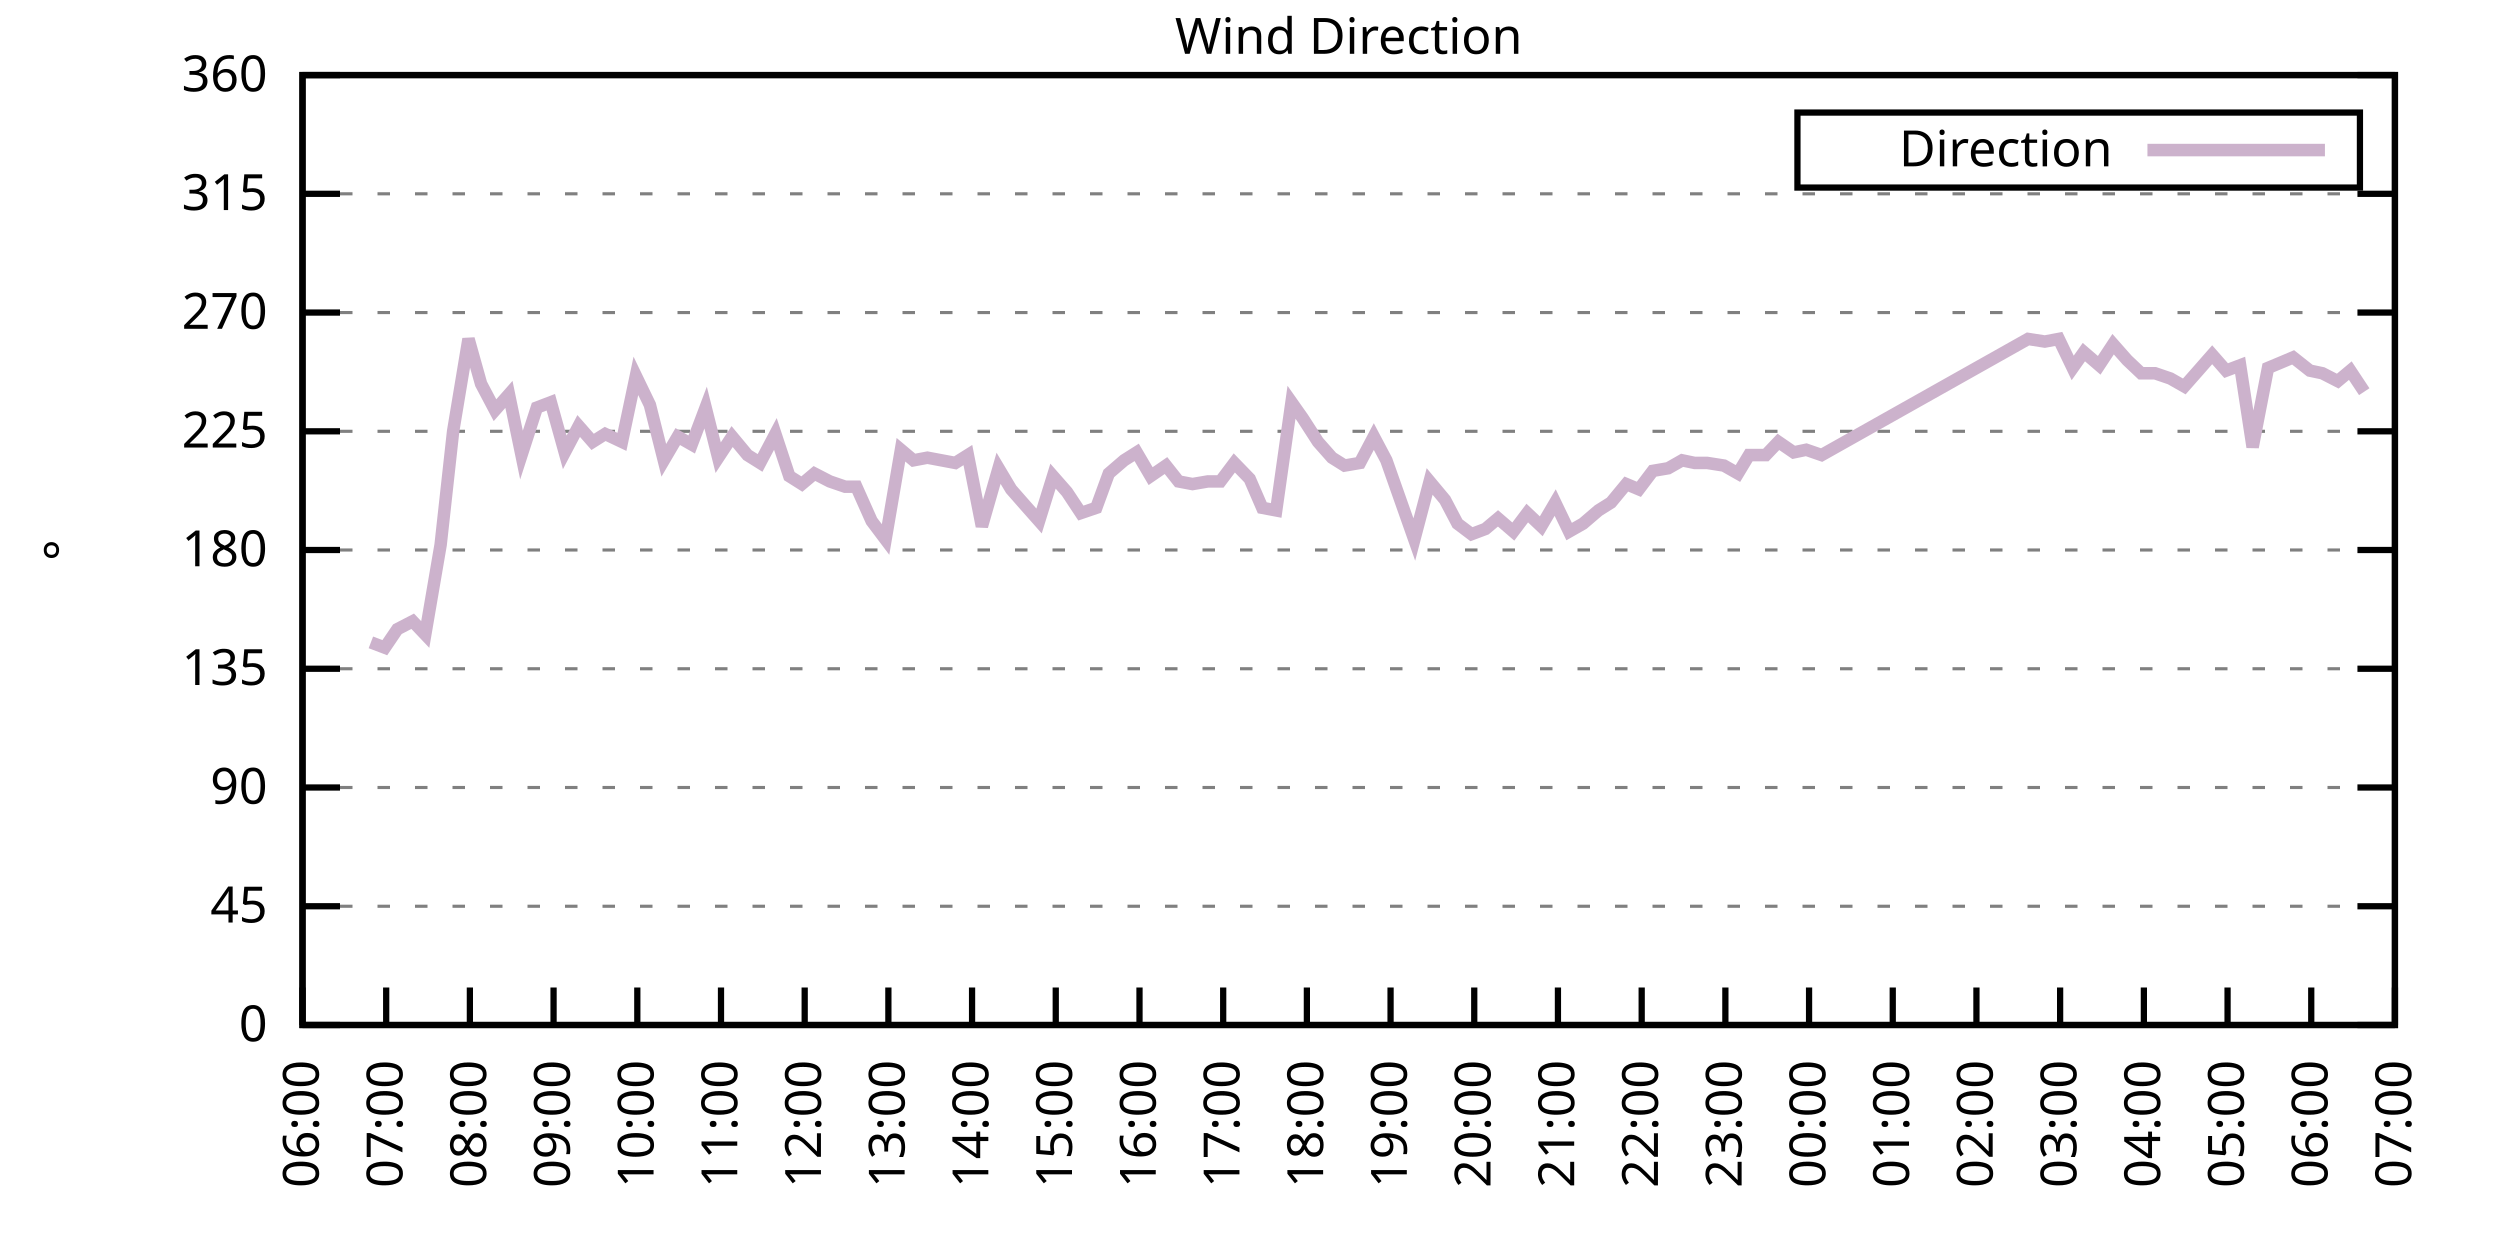
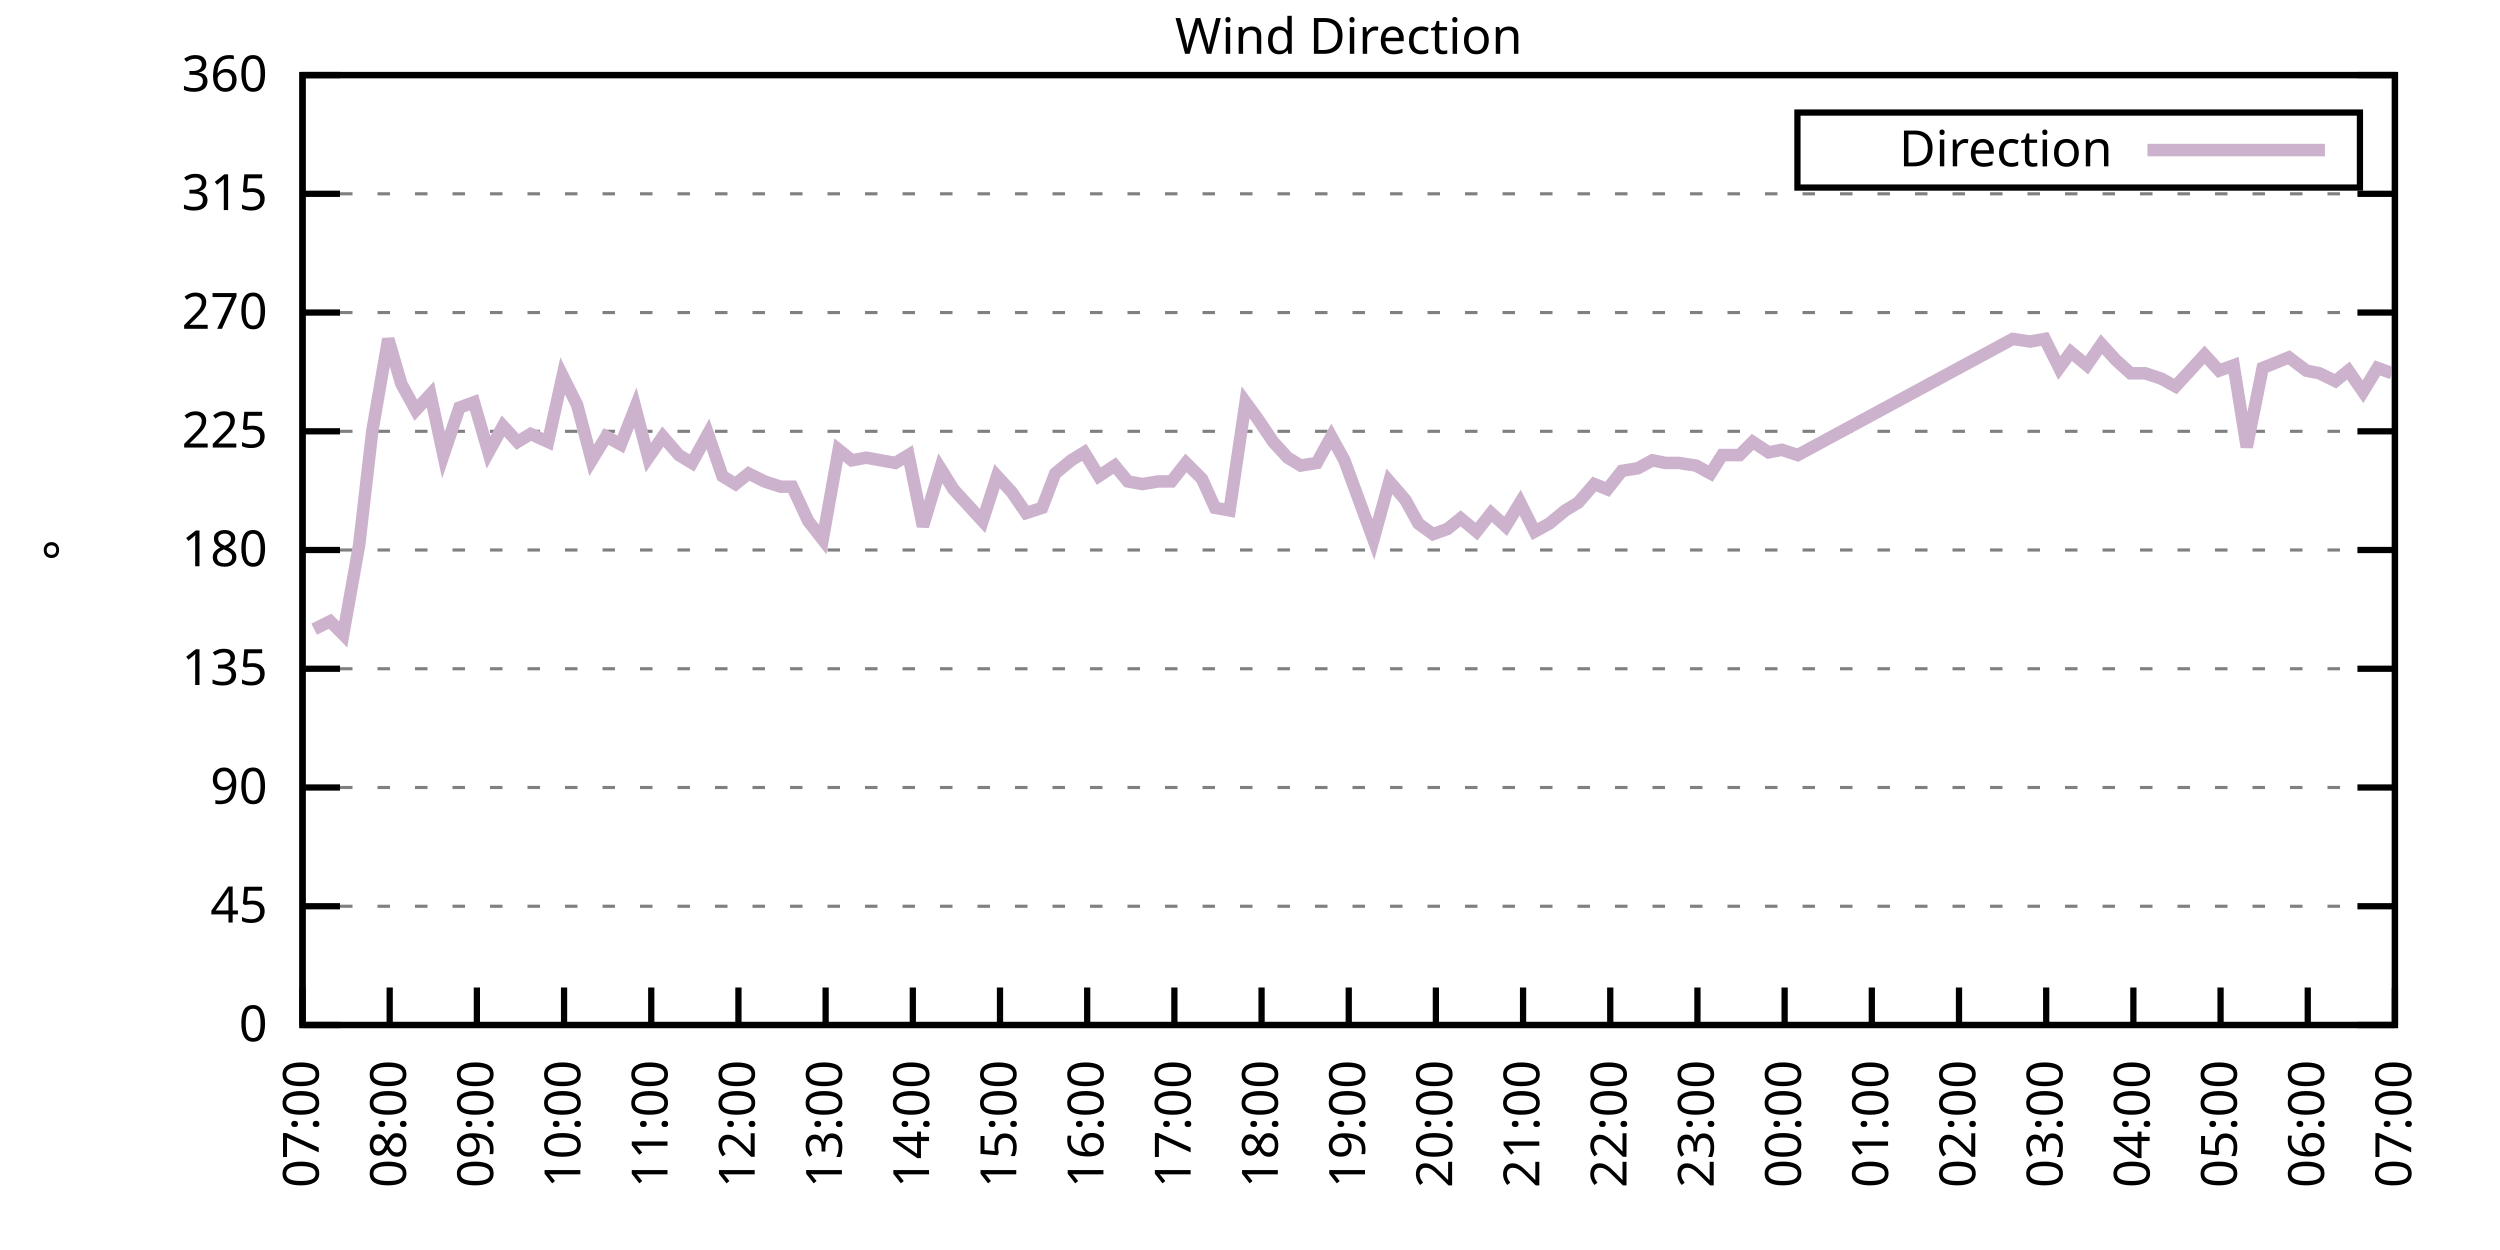
<svg xmlns="http://www.w3.org/2000/svg" xmlns:xlink="http://www.w3.org/1999/xlink" width="400" height="200" viewBox="0 0 400 200">
  <g id="gnuplot_canvas">
    <rect x="0" y="0" width="400" height="200" fill="none" />
    <defs>
      <circle id="gpDot" r="0.5" stroke-width="0.5" stroke="currentColor" />
      <path id="gpPt0" stroke-width="0.333" stroke="currentColor" d="M-1,0 h2 M0,-1 v2" />
      <path id="gpPt1" stroke-width="0.333" stroke="currentColor" d="M-1,-1 L1,1 M1,-1 L-1,1" />
      <path id="gpPt2" stroke-width="0.333" stroke="currentColor" d="M-1,0 L1,0 M0,-1 L0,1 M-1,-1 L1,1 M-1,1 L1,-1" />
      <rect id="gpPt3" stroke-width="0.333" stroke="currentColor" x="-1" y="-1" width="2" height="2" />
      <rect id="gpPt4" stroke-width="0.333" stroke="currentColor" fill="currentColor" x="-1" y="-1" width="2" height="2" />
      <circle id="gpPt5" stroke-width="0.333" stroke="currentColor" cx="0" cy="0" r="1" />
      <use xlink:href="#gpPt5" id="gpPt6" fill="currentColor" stroke="none" />
      <path id="gpPt7" stroke-width="0.333" stroke="currentColor" d="M0,-1.33 L-1.33,0.67 L1.33,0.67 z" />
      <use xlink:href="#gpPt7" id="gpPt8" fill="currentColor" stroke="none" />
      <use xlink:href="#gpPt7" id="gpPt9" stroke="currentColor" transform="rotate(180)" />
      <use xlink:href="#gpPt9" id="gpPt10" fill="currentColor" stroke="none" />
      <use xlink:href="#gpPt3" id="gpPt11" stroke="currentColor" transform="rotate(45)" />
      <use xlink:href="#gpPt11" id="gpPt12" fill="currentColor" stroke="none" />
      <path id="gpPt13" stroke-width="0.333" stroke="currentColor" d="M0,1.330 L1.265,0.411 L0.782,-1.067 L-0.782,-1.076 L-1.265,0.411 z" />
      <use xlink:href="#gpPt13" id="gpPt14" fill="currentColor" stroke="none" />
      <filter id="textbox" filterUnits="objectBoundingBox" x="0" y="0" height="1" width="1">
        <feFlood flood-color="white" flood-opacity="1" result="bgnd" />
        <feComposite in="SourceGraphic" in2="bgnd" operator="atop" />
      </filter>
      <filter id="greybox" filterUnits="objectBoundingBox" x="0" y="0" height="1" width="1">
        <feFlood flood-color="lightgrey" flood-opacity="1" result="grey" />
        <feComposite in="SourceGraphic" in2="grey" operator="atop" />
      </filter>
    </defs>
    <g fill="none" color="white" stroke="currentColor" stroke-width="1.00" stroke-linecap="butt" stroke-linejoin="miter">
</g>
    <g fill="none" color="black" stroke="currentColor" stroke-width="1.00" stroke-linecap="butt" stroke-linejoin="miter">
      <g stroke="none" shape-rendering="crispEdges">
        <polygon fill="rgb(255, 255, 255)" points="48.40,164.00 383.18,164.00 383.18,12.02 48.40,12.02 " />
      </g>
    </g>
    <g fill="none" color="black" stroke="currentColor" stroke-width="1.00" stroke-linecap="butt" stroke-linejoin="miter">
</g>
    <g fill="none" color="black" stroke="black" stroke-width="0.50" stroke-linecap="butt" stroke-linejoin="miter">
</g>
    <g fill="none" color="gray" stroke="currentColor" stroke-width="0.50" stroke-linecap="butt" stroke-linejoin="miter">
      <path stroke="gray" stroke-dasharray="2,4" class="gridline" d="M48.40,164.00 L383.19,164.00  " />
    </g>
    <g fill="none" color="gray" stroke="gray" stroke-width="1.00" stroke-linecap="butt" stroke-linejoin="miter">
</g>
    <g fill="none" color="black" stroke="currentColor" stroke-width="1.00" stroke-linecap="butt" stroke-linejoin="miter">
      <path stroke="black" d="M48.40,164.00 L54.40,164.00 M383.19,164.00 L377.19,164.00  " />
      <g transform="translate(42.80,166.60)" stroke="none" fill="black" font-family="Sans" font-size="8.00" text-anchor="end">
        <text>
          <tspan font-family="Sans"> 0</tspan>
        </text>
      </g>
    </g>
    <g fill="none" color="black" stroke="currentColor" stroke-width="1.00" stroke-linecap="butt" stroke-linejoin="miter">
</g>
    <g fill="none" color="black" stroke="black" stroke-width="0.50" stroke-linecap="butt" stroke-linejoin="miter">
</g>
    <g fill="none" color="gray" stroke="currentColor" stroke-width="0.50" stroke-linecap="butt" stroke-linejoin="miter">
      <path stroke="gray" stroke-dasharray="2,4" class="gridline" d="M48.40,145.00 L383.19,145.00  " />
    </g>
    <g fill="none" color="gray" stroke="gray" stroke-width="1.00" stroke-linecap="butt" stroke-linejoin="miter">
</g>
    <g fill="none" color="black" stroke="currentColor" stroke-width="1.00" stroke-linecap="butt" stroke-linejoin="miter">
      <path stroke="black" d="M48.40,145.00 L54.40,145.00 M383.19,145.00 L377.19,145.00  " />
      <g transform="translate(42.80,147.60)" stroke="none" fill="black" font-family="Sans" font-size="8.00" text-anchor="end">
        <text>
          <tspan font-family="Sans"> 45</tspan>
        </text>
      </g>
    </g>
    <g fill="none" color="black" stroke="currentColor" stroke-width="1.00" stroke-linecap="butt" stroke-linejoin="miter">
</g>
    <g fill="none" color="black" stroke="black" stroke-width="0.50" stroke-linecap="butt" stroke-linejoin="miter">
</g>
    <g fill="none" color="gray" stroke="currentColor" stroke-width="0.50" stroke-linecap="butt" stroke-linejoin="miter">
      <path stroke="gray" stroke-dasharray="2,4" class="gridline" d="M48.40,126.00 L383.19,126.00  " />
    </g>
    <g fill="none" color="gray" stroke="gray" stroke-width="1.00" stroke-linecap="butt" stroke-linejoin="miter">
</g>
    <g fill="none" color="black" stroke="currentColor" stroke-width="1.00" stroke-linecap="butt" stroke-linejoin="miter">
      <path stroke="black" d="M48.40,126.00 L54.40,126.00 M383.19,126.00 L377.19,126.00  " />
      <g transform="translate(42.80,128.60)" stroke="none" fill="black" font-family="Sans" font-size="8.00" text-anchor="end">
        <text>
          <tspan font-family="Sans"> 90</tspan>
        </text>
      </g>
    </g>
    <g fill="none" color="black" stroke="currentColor" stroke-width="1.00" stroke-linecap="butt" stroke-linejoin="miter">
</g>
    <g fill="none" color="black" stroke="black" stroke-width="0.50" stroke-linecap="butt" stroke-linejoin="miter">
</g>
    <g fill="none" color="gray" stroke="currentColor" stroke-width="0.50" stroke-linecap="butt" stroke-linejoin="miter">
      <path stroke="gray" stroke-dasharray="2,4" class="gridline" d="M48.40,107.00 L383.19,107.00  " />
    </g>
    <g fill="none" color="gray" stroke="gray" stroke-width="1.00" stroke-linecap="butt" stroke-linejoin="miter">
</g>
    <g fill="none" color="black" stroke="currentColor" stroke-width="1.00" stroke-linecap="butt" stroke-linejoin="miter">
      <path stroke="black" d="M48.40,107.00 L54.40,107.00 M383.19,107.00 L377.19,107.00  " />
      <g transform="translate(42.80,109.60)" stroke="none" fill="black" font-family="Sans" font-size="8.00" text-anchor="end">
        <text>
          <tspan font-family="Sans"> 135</tspan>
        </text>
      </g>
    </g>
    <g fill="none" color="black" stroke="currentColor" stroke-width="1.00" stroke-linecap="butt" stroke-linejoin="miter">
</g>
    <g fill="none" color="black" stroke="black" stroke-width="0.50" stroke-linecap="butt" stroke-linejoin="miter">
</g>
    <g fill="none" color="gray" stroke="currentColor" stroke-width="0.50" stroke-linecap="butt" stroke-linejoin="miter">
      <path stroke="gray" stroke-dasharray="2,4" class="gridline" d="M48.40,88.00 L383.19,88.00  " />
    </g>
    <g fill="none" color="gray" stroke="gray" stroke-width="1.00" stroke-linecap="butt" stroke-linejoin="miter">
</g>
    <g fill="none" color="black" stroke="currentColor" stroke-width="1.00" stroke-linecap="butt" stroke-linejoin="miter">
      <path stroke="black" d="M48.40,88.00 L54.40,88.00 M383.19,88.00 L377.19,88.00  " />
      <g transform="translate(42.80,90.60)" stroke="none" fill="black" font-family="Sans" font-size="8.00" text-anchor="end">
        <text>
          <tspan font-family="Sans"> 180</tspan>
        </text>
      </g>
    </g>
    <g fill="none" color="black" stroke="currentColor" stroke-width="1.00" stroke-linecap="butt" stroke-linejoin="miter">
</g>
    <g fill="none" color="black" stroke="black" stroke-width="0.50" stroke-linecap="butt" stroke-linejoin="miter">
</g>
    <g fill="none" color="gray" stroke="currentColor" stroke-width="0.50" stroke-linecap="butt" stroke-linejoin="miter">
      <path stroke="gray" stroke-dasharray="2,4" class="gridline" d="M48.40,69.01 L383.19,69.01  " />
    </g>
    <g fill="none" color="gray" stroke="gray" stroke-width="1.00" stroke-linecap="butt" stroke-linejoin="miter">
</g>
    <g fill="none" color="black" stroke="currentColor" stroke-width="1.00" stroke-linecap="butt" stroke-linejoin="miter">
      <path stroke="black" d="M48.40,69.01 L54.40,69.01 M383.19,69.01 L377.19,69.01  " />
      <g transform="translate(42.80,71.61)" stroke="none" fill="black" font-family="Sans" font-size="8.00" text-anchor="end">
        <text>
          <tspan font-family="Sans"> 225</tspan>
        </text>
      </g>
    </g>
    <g fill="none" color="black" stroke="currentColor" stroke-width="1.00" stroke-linecap="butt" stroke-linejoin="miter">
</g>
    <g fill="none" color="black" stroke="black" stroke-width="0.50" stroke-linecap="butt" stroke-linejoin="miter">
</g>
    <g fill="none" color="gray" stroke="currentColor" stroke-width="0.50" stroke-linecap="butt" stroke-linejoin="miter">
      <path stroke="gray" stroke-dasharray="2,4" class="gridline" d="M48.40,50.01 L383.19,50.01  " />
    </g>
    <g fill="none" color="gray" stroke="gray" stroke-width="1.00" stroke-linecap="butt" stroke-linejoin="miter">
</g>
    <g fill="none" color="black" stroke="currentColor" stroke-width="1.00" stroke-linecap="butt" stroke-linejoin="miter">
      <path stroke="black" d="M48.40,50.01 L54.40,50.01 M383.19,50.01 L377.19,50.01  " />
      <g transform="translate(42.80,52.61)" stroke="none" fill="black" font-family="Sans" font-size="8.00" text-anchor="end">
        <text>
          <tspan font-family="Sans"> 270</tspan>
        </text>
      </g>
    </g>
    <g fill="none" color="black" stroke="currentColor" stroke-width="1.00" stroke-linecap="butt" stroke-linejoin="miter">
</g>
    <g fill="none" color="black" stroke="black" stroke-width="0.50" stroke-linecap="butt" stroke-linejoin="miter">
</g>
    <g fill="none" color="gray" stroke="currentColor" stroke-width="0.50" stroke-linecap="butt" stroke-linejoin="miter">
      <path stroke="gray" stroke-dasharray="2,4" class="gridline" d="M48.40,31.01 L383.19,31.01  " />
    </g>
    <g fill="none" color="gray" stroke="gray" stroke-width="1.00" stroke-linecap="butt" stroke-linejoin="miter">
</g>
    <g fill="none" color="black" stroke="currentColor" stroke-width="1.00" stroke-linecap="butt" stroke-linejoin="miter">
      <path stroke="black" d="M48.40,31.01 L54.40,31.01 M383.19,31.01 L377.19,31.01  " />
      <g transform="translate(42.80,33.61)" stroke="none" fill="black" font-family="Sans" font-size="8.00" text-anchor="end">
        <text>
          <tspan font-family="Sans"> 315</tspan>
        </text>
      </g>
    </g>
    <g fill="none" color="black" stroke="currentColor" stroke-width="1.00" stroke-linecap="butt" stroke-linejoin="miter">
</g>
    <g fill="none" color="black" stroke="black" stroke-width="0.50" stroke-linecap="butt" stroke-linejoin="miter">
</g>
    <g fill="none" color="gray" stroke="currentColor" stroke-width="0.50" stroke-linecap="butt" stroke-linejoin="miter">
      <path stroke="gray" stroke-dasharray="2,4" class="gridline" d="M48.40,12.01 L383.19,12.01  " />
    </g>
    <g fill="none" color="gray" stroke="gray" stroke-width="1.00" stroke-linecap="butt" stroke-linejoin="miter">
</g>
    <g fill="none" color="black" stroke="currentColor" stroke-width="1.00" stroke-linecap="butt" stroke-linejoin="miter">
      <path stroke="black" d="M48.40,12.01 L54.40,12.01 M383.19,12.01 L377.19,12.01  " />
      <g transform="translate(42.80,14.61)" stroke="none" fill="black" font-family="Sans" font-size="8.00" text-anchor="end">
        <text>
          <tspan font-family="Sans"> 360</tspan>
        </text>
      </g>
    </g>
    <g fill="none" color="black" stroke="currentColor" stroke-width="1.00" stroke-linecap="butt" stroke-linejoin="miter">
      <path stroke="black" d="M48.40,164.00 L48.40,158.00  " />
      <g transform="translate(51.00,169.60) rotate(270.00)" stroke="none" fill="black" font-family="Sans" font-size="8.00" text-anchor="end">
        <text>
-           <tspan font-family="Sans">06:00</tspan>
-         </text>
-       </g>
-     </g>
-     <g fill="none" color="black" stroke="currentColor" stroke-width="1.00" stroke-linecap="butt" stroke-linejoin="miter">
-       <path stroke="black" d="M61.79,164.00 L61.79,158.00  " />
-       <g transform="translate(64.39,169.60) rotate(270.00)" stroke="none" fill="black" font-family="Sans" font-size="8.00" text-anchor="end">
-         <text>
          <tspan font-family="Sans">07:00</tspan>
        </text>
      </g>
    </g>
    <g fill="none" color="black" stroke="currentColor" stroke-width="1.00" stroke-linecap="butt" stroke-linejoin="miter">
-       <path stroke="black" d="M75.18,164.00 L75.18,158.00  " />
-       <g transform="translate(77.78,169.60) rotate(270.00)" stroke="none" fill="black" font-family="Sans" font-size="8.00" text-anchor="end">
+       <path stroke="black" d="M62.35,164.00 L62.35,158.00  " />
+       <g transform="translate(64.95,169.60) rotate(270.00)" stroke="none" fill="black" font-family="Sans" font-size="8.00" text-anchor="end">
        <text>
          <tspan font-family="Sans">08:00</tspan>
        </text>
      </g>
    </g>
    <g fill="none" color="black" stroke="currentColor" stroke-width="1.00" stroke-linecap="butt" stroke-linejoin="miter">
-       <path stroke="black" d="M88.57,164.00 L88.57,158.00  " />
-       <g transform="translate(91.17,169.60) rotate(270.00)" stroke="none" fill="black" font-family="Sans" font-size="8.00" text-anchor="end">
+       <path stroke="black" d="M76.30,164.00 L76.30,158.00  " />
+       <g transform="translate(78.90,169.60) rotate(270.00)" stroke="none" fill="black" font-family="Sans" font-size="8.00" text-anchor="end">
        <text>
          <tspan font-family="Sans">09:00</tspan>
        </text>
      </g>
    </g>
    <g fill="none" color="black" stroke="currentColor" stroke-width="1.00" stroke-linecap="butt" stroke-linejoin="miter">
-       <path stroke="black" d="M101.97,164.00 L101.97,158.00  " />
-       <g transform="translate(104.57,169.60) rotate(270.00)" stroke="none" fill="black" font-family="Sans" font-size="8.00" text-anchor="end">
+       <path stroke="black" d="M90.25,164.00 L90.25,158.00  " />
+       <g transform="translate(92.85,169.60) rotate(270.00)" stroke="none" fill="black" font-family="Sans" font-size="8.00" text-anchor="end">
        <text>
          <tspan font-family="Sans">10:00</tspan>
        </text>
      </g>
    </g>
    <g fill="none" color="black" stroke="currentColor" stroke-width="1.00" stroke-linecap="butt" stroke-linejoin="miter">
-       <path stroke="black" d="M115.36,164.00 L115.36,158.00  " />
-       <g transform="translate(117.96,169.60) rotate(270.00)" stroke="none" fill="black" font-family="Sans" font-size="8.00" text-anchor="end">
+       <path stroke="black" d="M104.20,164.00 L104.20,158.00  " />
+       <g transform="translate(106.80,169.60) rotate(270.00)" stroke="none" fill="black" font-family="Sans" font-size="8.00" text-anchor="end">
        <text>
          <tspan font-family="Sans">11:00</tspan>
        </text>
      </g>
    </g>
    <g fill="none" color="black" stroke="currentColor" stroke-width="1.00" stroke-linecap="butt" stroke-linejoin="miter">
-       <path stroke="black" d="M128.75,164.00 L128.75,158.00  " />
-       <g transform="translate(131.35,169.60) rotate(270.00)" stroke="none" fill="black" font-family="Sans" font-size="8.00" text-anchor="end">
+       <path stroke="black" d="M118.15,164.00 L118.15,158.00  " />
+       <g transform="translate(120.75,169.60) rotate(270.00)" stroke="none" fill="black" font-family="Sans" font-size="8.00" text-anchor="end">
        <text>
          <tspan font-family="Sans">12:00</tspan>
        </text>
      </g>
    </g>
    <g fill="none" color="black" stroke="currentColor" stroke-width="1.00" stroke-linecap="butt" stroke-linejoin="miter">
-       <path stroke="black" d="M142.14,164.00 L142.14,158.00  " />
-       <g transform="translate(144.74,169.60) rotate(270.00)" stroke="none" fill="black" font-family="Sans" font-size="8.00" text-anchor="end">
+       <path stroke="black" d="M132.10,164.00 L132.10,158.00  " />
+       <g transform="translate(134.70,169.60) rotate(270.00)" stroke="none" fill="black" font-family="Sans" font-size="8.00" text-anchor="end">
        <text>
          <tspan font-family="Sans">13:00</tspan>
        </text>
      </g>
    </g>
    <g fill="none" color="black" stroke="currentColor" stroke-width="1.00" stroke-linecap="butt" stroke-linejoin="miter">
-       <path stroke="black" d="M155.53,164.00 L155.53,158.00  " />
-       <g transform="translate(158.13,169.60) rotate(270.00)" stroke="none" fill="black" font-family="Sans" font-size="8.00" text-anchor="end">
+       <path stroke="black" d="M146.05,164.00 L146.05,158.00  " />
+       <g transform="translate(148.65,169.60) rotate(270.00)" stroke="none" fill="black" font-family="Sans" font-size="8.00" text-anchor="end">
        <text>
          <tspan font-family="Sans">14:00</tspan>
        </text>
      </g>
    </g>
    <g fill="none" color="black" stroke="currentColor" stroke-width="1.00" stroke-linecap="butt" stroke-linejoin="miter">
-       <path stroke="black" d="M168.92,164.00 L168.92,158.00  " />
-       <g transform="translate(171.52,169.60) rotate(270.00)" stroke="none" fill="black" font-family="Sans" font-size="8.00" text-anchor="end">
+       <path stroke="black" d="M160.00,164.00 L160.00,158.00  " />
+       <g transform="translate(162.60,169.60) rotate(270.00)" stroke="none" fill="black" font-family="Sans" font-size="8.00" text-anchor="end">
        <text>
          <tspan font-family="Sans">15:00</tspan>
        </text>
      </g>
    </g>
    <g fill="none" color="black" stroke="currentColor" stroke-width="1.00" stroke-linecap="butt" stroke-linejoin="miter">
-       <path stroke="black" d="M182.32,164.00 L182.32,158.00  " />
-       <g transform="translate(184.92,169.60) rotate(270.00)" stroke="none" fill="black" font-family="Sans" font-size="8.00" text-anchor="end">
+       <path stroke="black" d="M173.95,164.00 L173.95,158.00  " />
+       <g transform="translate(176.55,169.60) rotate(270.00)" stroke="none" fill="black" font-family="Sans" font-size="8.00" text-anchor="end">
        <text>
          <tspan font-family="Sans">16:00</tspan>
        </text>
      </g>
    </g>
    <g fill="none" color="black" stroke="currentColor" stroke-width="1.00" stroke-linecap="butt" stroke-linejoin="miter">
-       <path stroke="black" d="M195.71,164.00 L195.71,158.00  " />
-       <g transform="translate(198.31,169.60) rotate(270.00)" stroke="none" fill="black" font-family="Sans" font-size="8.00" text-anchor="end">
+       <path stroke="black" d="M187.90,164.00 L187.90,158.00  " />
+       <g transform="translate(190.50,169.60) rotate(270.00)" stroke="none" fill="black" font-family="Sans" font-size="8.00" text-anchor="end">
        <text>
          <tspan font-family="Sans">17:00</tspan>
        </text>
      </g>
    </g>
    <g fill="none" color="black" stroke="currentColor" stroke-width="1.00" stroke-linecap="butt" stroke-linejoin="miter">
-       <path stroke="black" d="M209.10,164.00 L209.10,158.00  " />
-       <g transform="translate(211.70,169.60) rotate(270.00)" stroke="none" fill="black" font-family="Sans" font-size="8.00" text-anchor="end">
+       <path stroke="black" d="M201.85,164.00 L201.85,158.00  " />
+       <g transform="translate(204.45,169.60) rotate(270.00)" stroke="none" fill="black" font-family="Sans" font-size="8.00" text-anchor="end">
        <text>
          <tspan font-family="Sans">18:00</tspan>
        </text>
      </g>
    </g>
    <g fill="none" color="black" stroke="currentColor" stroke-width="1.00" stroke-linecap="butt" stroke-linejoin="miter">
-       <path stroke="black" d="M222.49,164.00 L222.49,158.00  " />
-       <g transform="translate(225.09,169.60) rotate(270.00)" stroke="none" fill="black" font-family="Sans" font-size="8.00" text-anchor="end">
+       <path stroke="black" d="M215.80,164.00 L215.80,158.00  " />
+       <g transform="translate(218.40,169.60) rotate(270.00)" stroke="none" fill="black" font-family="Sans" font-size="8.00" text-anchor="end">
        <text>
          <tspan font-family="Sans">19:00</tspan>
        </text>
      </g>
    </g>
    <g fill="none" color="black" stroke="currentColor" stroke-width="1.00" stroke-linecap="butt" stroke-linejoin="miter">
-       <path stroke="black" d="M235.88,164.00 L235.88,158.00  " />
-       <g transform="translate(238.48,169.60) rotate(270.00)" stroke="none" fill="black" font-family="Sans" font-size="8.00" text-anchor="end">
+       <path stroke="black" d="M229.74,164.00 L229.74,158.00  " />
+       <g transform="translate(232.34,169.60) rotate(270.00)" stroke="none" fill="black" font-family="Sans" font-size="8.00" text-anchor="end">
        <text>
          <tspan font-family="Sans">20:00</tspan>
        </text>
      </g>
    </g>
    <g fill="none" color="black" stroke="currentColor" stroke-width="1.00" stroke-linecap="butt" stroke-linejoin="miter">
-       <path stroke="black" d="M249.27,164.00 L249.27,158.00  " />
-       <g transform="translate(251.87,169.60) rotate(270.00)" stroke="none" fill="black" font-family="Sans" font-size="8.00" text-anchor="end">
+       <path stroke="black" d="M243.69,164.00 L243.69,158.00  " />
+       <g transform="translate(246.29,169.60) rotate(270.00)" stroke="none" fill="black" font-family="Sans" font-size="8.00" text-anchor="end">
        <text>
          <tspan font-family="Sans">21:00</tspan>
        </text>
      </g>
    </g>
    <g fill="none" color="black" stroke="currentColor" stroke-width="1.00" stroke-linecap="butt" stroke-linejoin="miter">
-       <path stroke="black" d="M262.67,164.00 L262.67,158.00  " />
-       <g transform="translate(265.27,169.60) rotate(270.00)" stroke="none" fill="black" font-family="Sans" font-size="8.00" text-anchor="end">
+       <path stroke="black" d="M257.64,164.00 L257.64,158.00  " />
+       <g transform="translate(260.24,169.60) rotate(270.00)" stroke="none" fill="black" font-family="Sans" font-size="8.00" text-anchor="end">
        <text>
          <tspan font-family="Sans">22:00</tspan>
        </text>
      </g>
    </g>
    <g fill="none" color="black" stroke="currentColor" stroke-width="1.00" stroke-linecap="butt" stroke-linejoin="miter">
-       <path stroke="black" d="M276.06,164.00 L276.06,158.00  " />
-       <g transform="translate(278.66,169.60) rotate(270.00)" stroke="none" fill="black" font-family="Sans" font-size="8.00" text-anchor="end">
+       <path stroke="black" d="M271.59,164.00 L271.59,158.00  " />
+       <g transform="translate(274.19,169.60) rotate(270.00)" stroke="none" fill="black" font-family="Sans" font-size="8.00" text-anchor="end">
        <text>
          <tspan font-family="Sans">23:00</tspan>
        </text>
      </g>
    </g>
    <g fill="none" color="black" stroke="currentColor" stroke-width="1.00" stroke-linecap="butt" stroke-linejoin="miter">
-       <path stroke="black" d="M289.45,164.00 L289.45,158.00  " />
-       <g transform="translate(292.05,169.60) rotate(270.00)" stroke="none" fill="black" font-family="Sans" font-size="8.00" text-anchor="end">
+       <path stroke="black" d="M285.54,164.00 L285.54,158.00  " />
+       <g transform="translate(288.14,169.60) rotate(270.00)" stroke="none" fill="black" font-family="Sans" font-size="8.00" text-anchor="end">
        <text>
          <tspan font-family="Sans">00:00</tspan>
        </text>
      </g>
    </g>
    <g fill="none" color="black" stroke="currentColor" stroke-width="1.00" stroke-linecap="butt" stroke-linejoin="miter">
-       <path stroke="black" d="M302.84,164.00 L302.84,158.00  " />
-       <g transform="translate(305.44,169.60) rotate(270.00)" stroke="none" fill="black" font-family="Sans" font-size="8.00" text-anchor="end">
+       <path stroke="black" d="M299.49,164.00 L299.49,158.00  " />
+       <g transform="translate(302.09,169.60) rotate(270.00)" stroke="none" fill="black" font-family="Sans" font-size="8.00" text-anchor="end">
        <text>
          <tspan font-family="Sans">01:00</tspan>
        </text>
      </g>
    </g>
    <g fill="none" color="black" stroke="currentColor" stroke-width="1.00" stroke-linecap="butt" stroke-linejoin="miter">
-       <path stroke="black" d="M316.23,164.00 L316.23,158.00  " />
-       <g transform="translate(318.83,169.60) rotate(270.00)" stroke="none" fill="black" font-family="Sans" font-size="8.00" text-anchor="end">
+       <path stroke="black" d="M313.44,164.00 L313.44,158.00  " />
+       <g transform="translate(316.04,169.60) rotate(270.00)" stroke="none" fill="black" font-family="Sans" font-size="8.00" text-anchor="end">
        <text>
          <tspan font-family="Sans">02:00</tspan>
        </text>
      </g>
    </g>
    <g fill="none" color="black" stroke="currentColor" stroke-width="1.00" stroke-linecap="butt" stroke-linejoin="miter">
-       <path stroke="black" d="M329.62,164.00 L329.62,158.00  " />
-       <g transform="translate(332.22,169.60) rotate(270.00)" stroke="none" fill="black" font-family="Sans" font-size="8.00" text-anchor="end">
+       <path stroke="black" d="M327.39,164.00 L327.39,158.00  " />
+       <g transform="translate(329.99,169.60) rotate(270.00)" stroke="none" fill="black" font-family="Sans" font-size="8.00" text-anchor="end">
        <text>
          <tspan font-family="Sans">03:00</tspan>
        </text>
      </g>
    </g>
    <g fill="none" color="black" stroke="currentColor" stroke-width="1.00" stroke-linecap="butt" stroke-linejoin="miter">
-       <path stroke="black" d="M343.02,164.00 L343.02,158.00  " />
-       <g transform="translate(345.62,169.60) rotate(270.00)" stroke="none" fill="black" font-family="Sans" font-size="8.00" text-anchor="end">
+       <path stroke="black" d="M341.34,164.00 L341.34,158.00  " />
+       <g transform="translate(343.94,169.60) rotate(270.00)" stroke="none" fill="black" font-family="Sans" font-size="8.00" text-anchor="end">
        <text>
          <tspan font-family="Sans">04:00</tspan>
        </text>
      </g>
    </g>
    <g fill="none" color="black" stroke="currentColor" stroke-width="1.00" stroke-linecap="butt" stroke-linejoin="miter">
-       <path stroke="black" d="M356.41,164.00 L356.41,158.00  " />
-       <g transform="translate(359.01,169.60) rotate(270.00)" stroke="none" fill="black" font-family="Sans" font-size="8.00" text-anchor="end">
+       <path stroke="black" d="M355.29,164.00 L355.29,158.00  " />
+       <g transform="translate(357.89,169.60) rotate(270.00)" stroke="none" fill="black" font-family="Sans" font-size="8.00" text-anchor="end">
        <text>
          <tspan font-family="Sans">05:00</tspan>
        </text>
      </g>
    </g>
    <g fill="none" color="black" stroke="currentColor" stroke-width="1.00" stroke-linecap="butt" stroke-linejoin="miter">
-       <path stroke="black" d="M369.80,164.00 L369.80,158.00  " />
-       <g transform="translate(372.40,169.60) rotate(270.00)" stroke="none" fill="black" font-family="Sans" font-size="8.00" text-anchor="end">
+       <path stroke="black" d="M369.24,164.00 L369.24,158.00  " />
+       <g transform="translate(371.84,169.60) rotate(270.00)" stroke="none" fill="black" font-family="Sans" font-size="8.00" text-anchor="end">
        <text>
          <tspan font-family="Sans">06:00</tspan>
        </text>
      </g>
    </g>
    <g fill="none" color="black" stroke="currentColor" stroke-width="1.00" stroke-linecap="butt" stroke-linejoin="miter">
      <path stroke="black" d="M383.19,164.00 L383.19,158.00  " />
      <g transform="translate(385.79,169.60) rotate(270.00)" stroke="none" fill="black" font-family="Sans" font-size="8.00" text-anchor="end">
        <text>
          <tspan font-family="Sans">07:00</tspan>
        </text>
      </g>
    </g>
    <g fill="none" color="black" stroke="currentColor" stroke-width="1.00" stroke-linecap="butt" stroke-linejoin="miter">
</g>
    <g fill="none" color="black" stroke="currentColor" stroke-width="1.00" stroke-linecap="butt" stroke-linejoin="miter">
      <path stroke="black" d="M48.40,12.01 L48.40,164.00 L383.19,164.00 L383.19,12.01 L48.40,12.01 Z  " />
    </g>
    <g fill="none" color="black" stroke="currentColor" stroke-width="1.00" stroke-linecap="butt" stroke-linejoin="miter">
</g>
    <g fill="none" color="black" stroke="currentColor" stroke-width="1.00" stroke-linecap="butt" stroke-linejoin="miter">
      <path stroke="black" d="M287.59,30.01 L287.59,18.01 L377.59,18.01 L377.59,30.01 L287.59,30.01 Z  " />
    </g>
    <g id="Wind_direction_plot_1">
      <g fill="none" color="white" stroke="black" stroke-width="2.00" stroke-linecap="butt" stroke-linejoin="miter">
</g>
      <g fill="none" color="black" stroke="currentColor" stroke-width="2.00" stroke-linecap="butt" stroke-linejoin="miter">
        <g transform="translate(337.99,26.61)" stroke="none" fill="black" font-family="Sans" font-size="8.00" text-anchor="end">
          <text>
            <tspan font-family="Sans">Direction</tspan>
          </text>
        </g>
      </g>
      <g fill="none" color="black" stroke="currentColor" stroke-width="2.00" stroke-linecap="butt" stroke-linejoin="miter">
-         <path stroke="rgb(204, 178, 204)" d="M343.59,24.01 L371.99,24.01 M59.34,102.78 L61.57,103.63 L63.58,100.67 L66.03,99.40 L68.04,101.52 L70.50,87.16   L72.50,69.01 L74.96,54.23 L76.97,61.41 L79.20,65.63 L81.43,63.10 L83.44,72.81 L85.90,65.21 L88.13,64.36   L90.36,72.38 L92.59,68.16 L94.82,70.70 L96.83,69.43 L99.51,70.70 L101.74,60.14 L103.98,64.78 L106.21,73.65   L108.44,69.85 L110.67,71.12 L112.90,65.21 L114.91,73.23 L117.14,69.85 L119.60,72.81 L121.61,74.07 L124.06,69.43   L126.29,76.18 L128.30,77.45 L130.31,75.76 L132.77,77.03 L135.22,77.87 L137.01,77.87 L139.46,83.36 L141.69,86.32   L144.15,71.96 L146.16,73.65 L148.39,73.23 L150.62,73.65 L152.85,74.07 L154.86,72.81 L157.10,84.21 L159.77,74.92   L161.78,78.29 L164.01,80.83 L166.25,83.36 L168.48,76.18 L170.71,78.72 L172.94,82.09 L175.40,81.25 L177.41,75.76   L179.86,73.65 L181.87,72.38 L184.10,76.18 L186.56,74.49 L188.57,77.03 L190.80,77.45 L193.25,77.03 L195.26,77.03   L197.49,74.07 L199.95,76.61 L201.96,81.25 L204.19,81.67 L206.64,64.36 L208.43,66.90 L210.88,70.70 L213.12,73.23   L215.13,74.49 L217.58,74.07 L219.81,69.85 L221.82,73.65 L224.50,81.25 L226.29,86.32 L228.74,77.03 L231.20,79.98   L233.20,83.78 L235.44,85.47 L237.67,84.63 L239.68,82.94 L242.13,85.05 L244.36,82.09 L246.60,84.21 L248.83,80.41   L251.06,85.05 L253.29,83.78 L255.75,81.67 L257.76,80.41 L260.21,77.45 L262.22,78.29 L264.45,75.34 L266.91,74.92   L269.14,73.65 L271.15,74.07 L273.16,74.07 L275.83,74.49 L278.07,75.76 L279.85,72.81 L282.53,72.81 L284.54,70.70   L286.99,72.38 L289.00,71.96 L291.46,72.81 L324.49,54.23 L327.17,54.65 L329.40,54.23 L331.63,58.87 L333.42,56.34   L335.87,58.45 L338.10,55.07 L340.34,57.61 L342.57,59.72 L344.80,59.72 L347.26,60.56 L349.49,61.83 L351.72,59.30   L353.95,56.76 L356.18,59.30 L358.42,58.45 L360.42,71.54 L362.88,58.87 L364.89,58.03 L366.90,57.18 L369.58,59.30   L371.58,59.72 L374.04,60.98 L376.05,59.30 L378.28,62.67  " />
+         <path stroke="rgb(204, 178, 204)" d="M343.59,24.01 L371.99,24.01 M50.26,100.67 L52.82,99.40 L54.91,101.52 L57.47,87.16 L59.56,69.01 L62.12,54.23   L64.21,61.41 L66.53,65.63 L68.86,63.10 L70.95,72.81 L73.51,65.21 L75.83,64.36 L78.16,72.38 L80.48,68.16   L82.81,70.70 L84.90,69.43 L87.69,70.70 L90.02,60.14 L92.34,64.78 L94.67,73.65 L96.99,69.85 L99.32,71.12   L101.64,65.21 L103.73,73.23 L106.06,69.85 L108.62,72.81 L110.71,74.07 L113.27,69.43 L115.59,76.18 L117.68,77.45   L119.78,75.76 L122.33,77.03 L124.89,77.87 L126.75,77.87 L129.31,83.36 L131.63,86.32 L134.19,71.96 L136.28,73.65   L138.61,73.23 L140.93,73.65 L143.26,74.07 L145.35,72.81 L147.67,84.21 L150.46,74.92 L152.56,78.29 L154.88,80.83   L157.21,83.36 L159.53,76.18 L161.86,78.72 L164.18,82.09 L166.74,81.25 L168.83,75.76 L171.39,73.65 L173.48,72.38   L175.81,76.18 L178.36,74.49 L180.46,77.03 L182.78,77.45 L185.34,77.03 L187.43,77.03 L189.76,74.07 L192.31,76.61   L194.41,81.25 L196.73,81.67 L199.29,64.36 L201.15,66.90 L203.71,70.70 L206.03,73.23 L208.12,74.49 L210.68,74.07   L213.01,69.85 L215.10,73.65 L217.89,81.25 L219.75,86.32 L222.30,77.03 L224.86,79.98 L226.95,83.78 L229.28,85.47   L231.60,84.63 L233.70,82.94 L236.25,85.05 L238.58,82.09 L240.90,84.21 L243.23,80.41 L245.55,85.05 L247.88,83.78   L250.44,81.67 L252.53,80.41 L255.09,77.45 L257.18,78.29 L259.50,75.34 L262.06,74.92 L264.39,73.65 L266.48,74.07   L268.57,74.07 L271.36,74.49 L273.69,75.76 L275.55,72.81 L278.34,72.81 L280.43,70.70 L282.99,72.38 L285.08,71.96   L287.64,72.81 L322.04,54.23 L324.83,54.65 L327.16,54.23 L329.48,58.87 L331.34,56.34 L333.90,58.45 L336.23,55.07   L338.55,57.61 L340.88,59.72 L343.20,59.72 L345.76,60.56 L348.08,61.83 L350.41,59.30 L352.73,56.76 L355.06,59.30   L357.38,58.45 L359.48,71.54 L362.03,58.87 L364.13,58.03 L366.22,57.18 L369.01,59.30 L371.10,59.72 L373.66,60.98   L375.75,59.30 L378.08,62.67 L380.40,58.87 L382.73,59.72  " />
      </g>
    </g>
    <g fill="none" color="black" stroke="currentColor" stroke-width="2.00" stroke-linecap="butt" stroke-linejoin="miter">
</g>
    <g fill="none" color="black" stroke="black" stroke-width="1.00" stroke-linecap="butt" stroke-linejoin="miter">
</g>
    <g fill="none" color="black" stroke="currentColor" stroke-width="1.00" stroke-linecap="butt" stroke-linejoin="miter">
      <path stroke="black" d="M48.40,12.01 L48.40,164.00 L383.19,164.00 L383.19,12.01 L48.40,12.01 Z  " />
      <g transform="translate(12.80,88.01) rotate(270.00)" stroke="none" fill="black" font-family="Sans" font-size="8.00" text-anchor="middle">
        <text>
          <tspan font-family="Sans">°</tspan>
        </text>
      </g>
    </g>
    <g fill="none" color="black" stroke="currentColor" stroke-width="1.00" stroke-linecap="butt" stroke-linejoin="miter">
</g>
    <g fill="none" color="black" stroke="currentColor" stroke-width="1.00" stroke-linecap="butt" stroke-linejoin="miter">
      <g transform="translate(215.79,8.61)" stroke="none" fill="black" font-family="Sans" font-size="8.00" text-anchor="middle">
        <text>
          <tspan font-family="Sans">Wind Direction</tspan>
        </text>
      </g>
    </g>
    <g fill="none" color="black" stroke="currentColor" stroke-width="1.00" stroke-linecap="butt" stroke-linejoin="miter">
</g>
  </g>
</svg>
